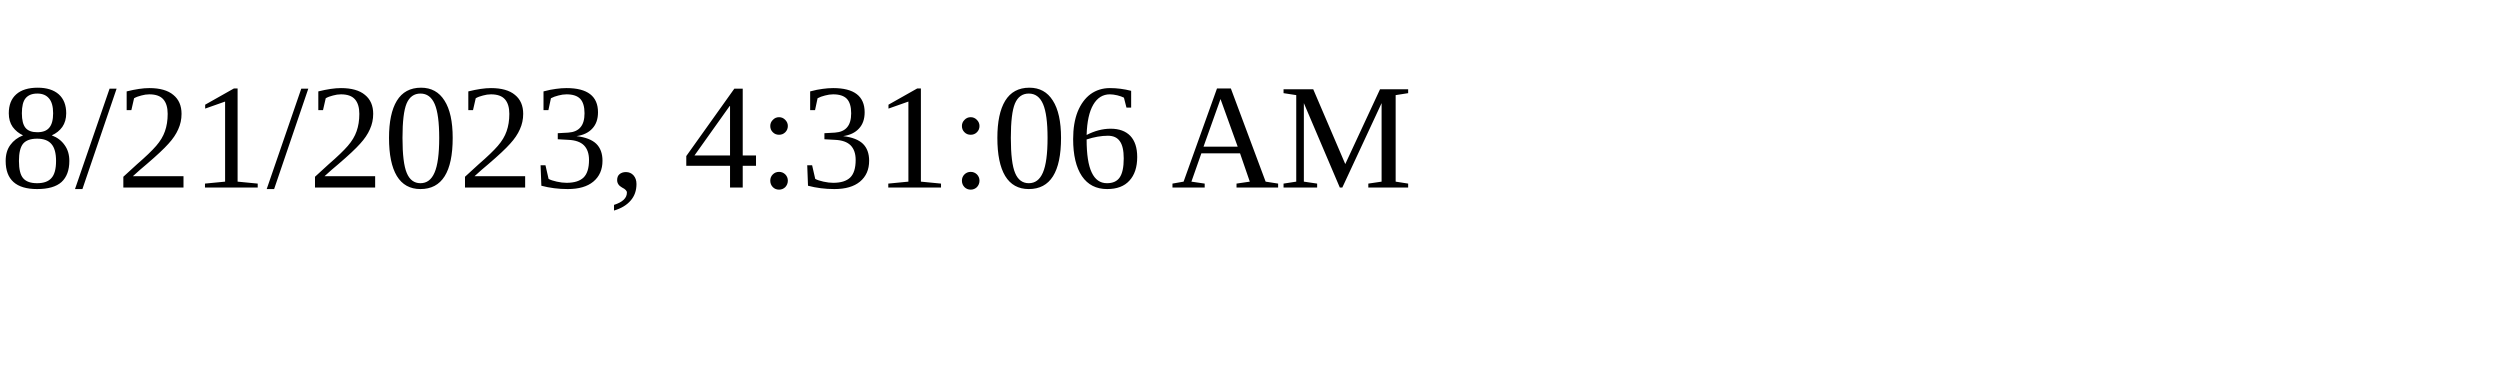
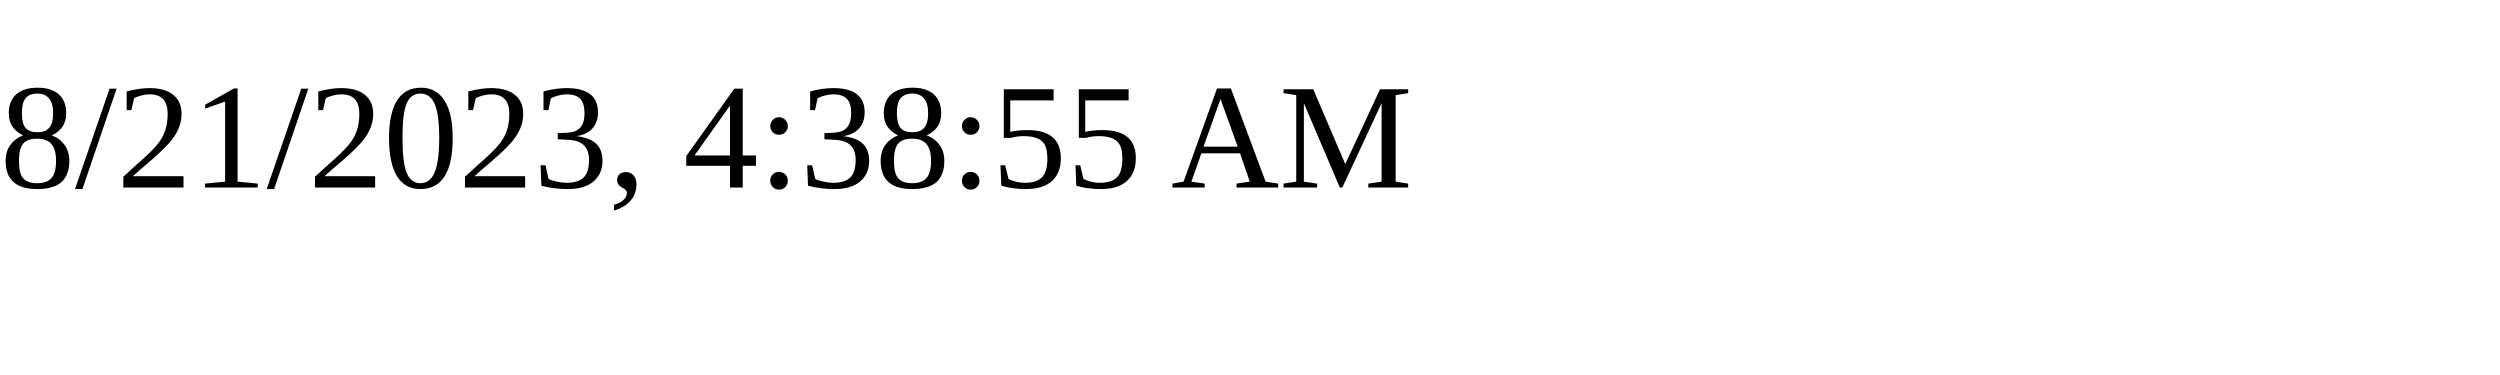
<svg xmlns="http://www.w3.org/2000/svg" height="30" width="200">
-   <text x="0" y="15">8/21/2023, 4:31:06 AM</text>
+   <text x="0" y="15">8/21/2023, 4:38:55 AM</text>
</svg>
